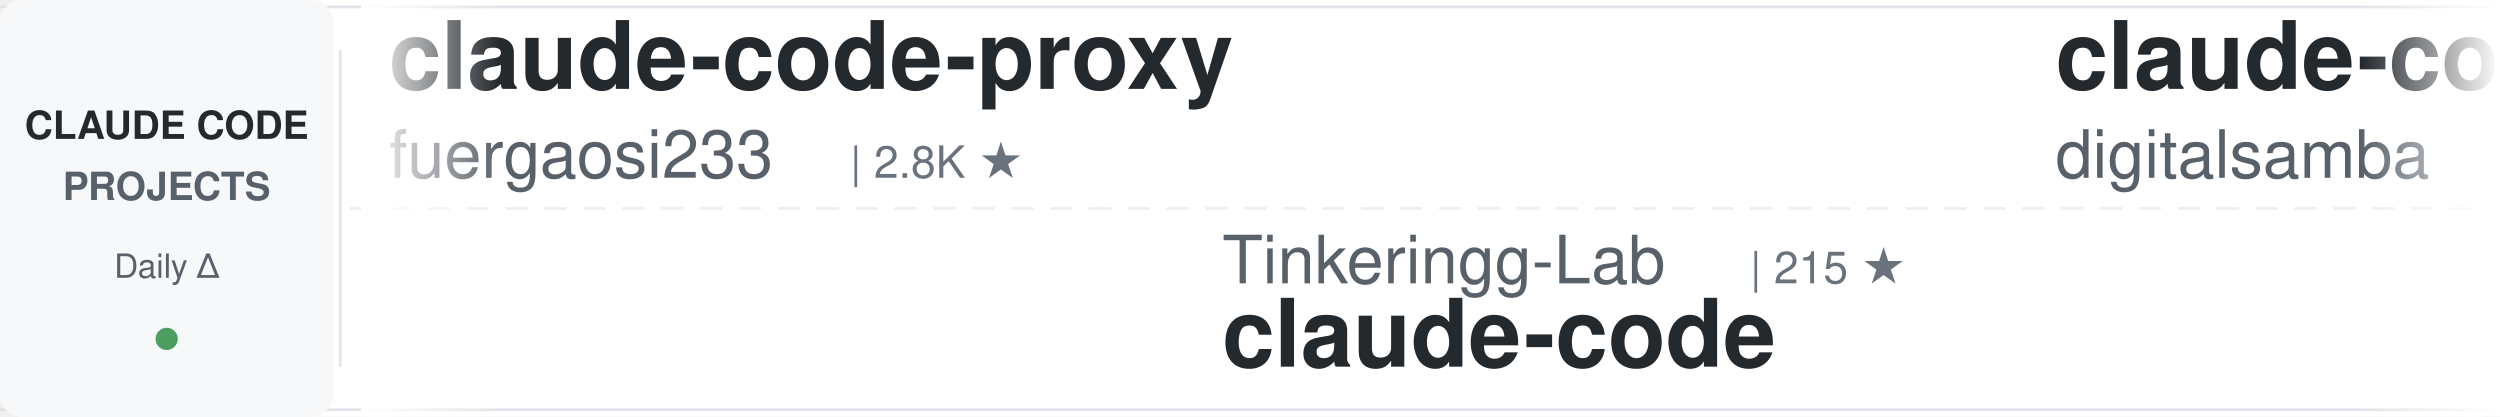
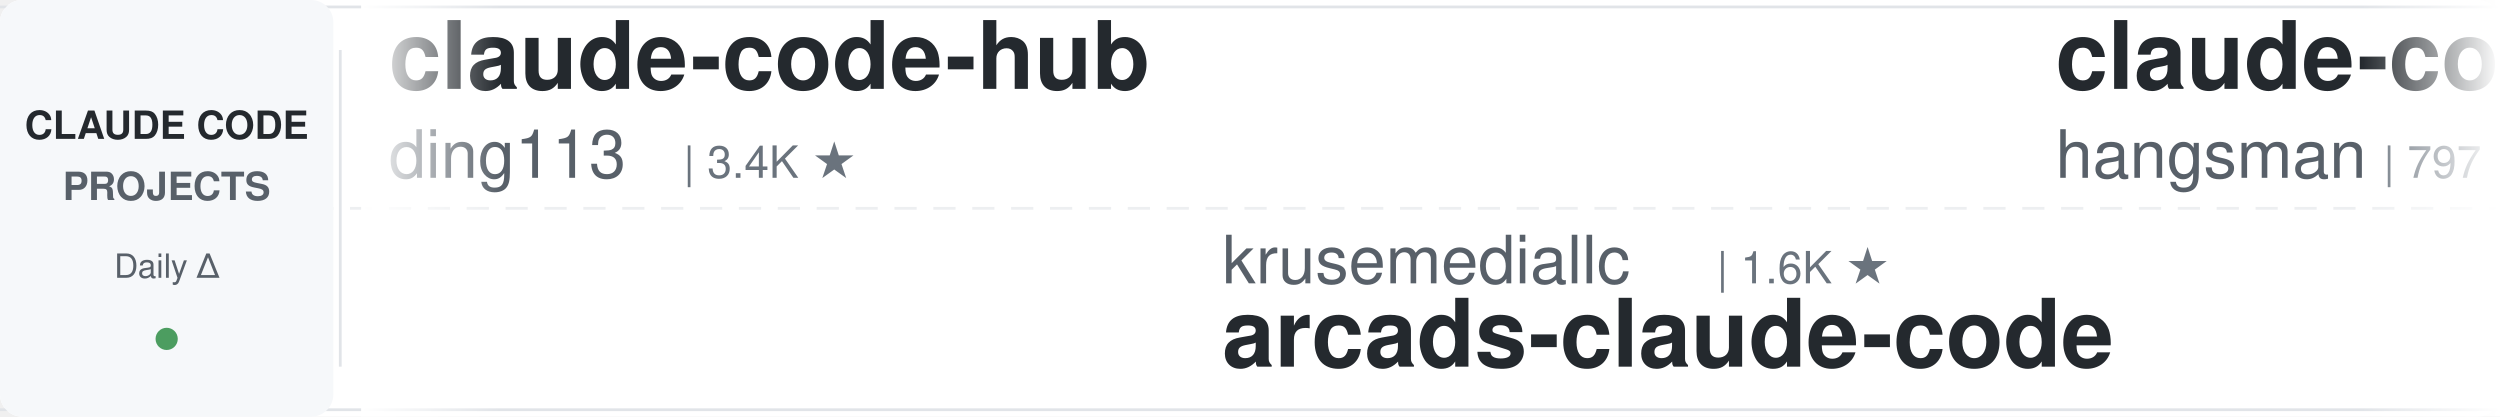
<svg xmlns="http://www.w3.org/2000/svg" width="900" height="150">
  <defs>
    <linearGradient id="awesomeLeftFade" x1="0%" y1="0%" x2="100%" y2="0%">
      <stop offset="0%" style="stop-color:#ffffff;stop-opacity:1" />
      <stop offset="100%" style="stop-color:#ffffff;stop-opacity:0" />
    </linearGradient>
    <linearGradient id="awesomeRightFade" x1="0%" y1="0%" x2="100%" y2="0%">
      <stop offset="0%" style="stop-color:#ffffff;stop-opacity:0" />
      <stop offset="100%" style="stop-color:#ffffff;stop-opacity:1" />
    </linearGradient>
  </defs>
  <rect width="900" height="150" fill="#ffffff" rx="8" />
  <rect x="0" y="2" width="900" height="1" fill="#e1e4e8" />
  <rect x="0" y="147" width="900" height="1" fill="#e1e4e8" />
  <line x1="0" y1="75" x2="900" y2="75" stroke="#e1e4e8" stroke-width="1" stroke-dasharray="8 6" opacity="0.6" />
  <rect x="0" y="0" width="120" height="150" fill="#f6f8fa" rx="8" />
  <text x="60" y="50" font-family="-apple-system, BlinkMacSystemFont, 'Segoe UI', Helvetica, Arial, sans-serif" font-size="14" font-weight="600" fill="#24292e" text-anchor="middle">CLAUDE CODE</text>
  <text x="60" y="72" font-family="-apple-system, BlinkMacSystemFont, 'Segoe UI', Helvetica, Arial, sans-serif" font-size="14" font-weight="600" fill="#586069" text-anchor="middle">PROJECTS</text>
  <text x="60" y="100" font-family="-apple-system, BlinkMacSystemFont, 'Segoe UI', Helvetica, Arial, sans-serif" font-size="12" font-weight="500" fill="#586069" text-anchor="middle">Daily Δ</text>
  <circle cx="60" cy="122" r="4" fill="#22863a" opacity="0.8" />
  <rect x="122" y="18" width="1" height="114" fill="#e1e4e8" />
  <clipPath id="awesomeTickerClip">
    <rect x="130" y="0" width="770" height="150" />
  </clipPath>
  <g clip-path="url(#awesomeTickerClip)">
    <g id="awesomeTickerItems">
      <animateTransform attributeName="transform" attributeType="XML" type="translate" from="0 0" to="-3000 0" dur="54s" repeatCount="indefinite" />
      <g transform="translate(0, 0)">
-         <text x="140" y="32" font-family="-apple-system, BlinkMacSystemFont, 'Segoe UI', Helvetica, Arial, sans-serif" font-size="34" font-weight="600" fill="#24292e">claude-code-proxy</text>
-         <text x="140" y="64" font-family="-apple-system, BlinkMacSystemFont, 'Segoe UI', Helvetica, Arial, sans-serif" font-size="24" font-weight="400" fill="#586069">fuergaosi233</text>
-         <text x="306" y="64" font-family="-apple-system, BlinkMacSystemFont, 'Segoe UI', Helvetica, Arial, sans-serif" font-size="16" font-weight="500" fill="#6a737d">| 2.8K ★</text>
+         <text x="140" y="32" font-family="-apple-system, BlinkMacSystemFont, 'Segoe UI', Helvetica, Arial, sans-serif" font-size="34" font-weight="600" fill="#24292e">claude-code-hub</text>
+         <text x="140" y="64" font-family="-apple-system, BlinkMacSystemFont, 'Segoe UI', Helvetica, Arial, sans-serif" font-size="24" font-weight="400" fill="#586069">ding113</text>
+         <text x="246" y="64" font-family="-apple-system, BlinkMacSystemFont, 'Segoe UI', Helvetica, Arial, sans-serif" font-size="16" font-weight="500" fill="#6a737d">| 3.4K ★</text>
      </g>
      <g transform="translate(300, 0)">
-         <text x="140" y="102" font-family="-apple-system, BlinkMacSystemFont, 'Segoe UI', Helvetica, Arial, sans-serif" font-size="24" font-weight="400" fill="#586069">Tinkeringg-Lab</text>
-         <text x="330" y="102" font-family="-apple-system, BlinkMacSystemFont, 'Segoe UI', Helvetica, Arial, sans-serif" font-size="16" font-weight="500" fill="#6a737d">| 215 ★</text>
-         <text x="140" y="132" font-family="-apple-system, BlinkMacSystemFont, 'Segoe UI', Helvetica, Arial, sans-serif" font-size="34" font-weight="600" fill="#24292e">claude-code</text>
+         <text x="140" y="102" font-family="-apple-system, BlinkMacSystemFont, 'Segoe UI', Helvetica, Arial, sans-serif" font-size="24" font-weight="400" fill="#586069">krusemediallc</text>
+         <text x="318" y="102" font-family="-apple-system, BlinkMacSystemFont, 'Segoe UI', Helvetica, Arial, sans-serif" font-size="16" font-weight="500" fill="#6a737d">| 1.6K ★</text>
+         <text x="140" y="132" font-family="-apple-system, BlinkMacSystemFont, 'Segoe UI', Helvetica, Arial, sans-serif" font-size="34" font-weight="600" fill="#24292e">arcads-claude-code</text>
      </g>
      <g transform="translate(600, 0)">
-         <text x="140" y="32" font-family="-apple-system, BlinkMacSystemFont, 'Segoe UI', Helvetica, Arial, sans-serif" font-size="34" font-weight="600" fill="#24292e">claude-code-video-toolki...</text>
-         <text x="140" y="64" font-family="-apple-system, BlinkMacSystemFont, 'Segoe UI', Helvetica, Arial, sans-serif" font-size="24" font-weight="400" fill="#586069">digitalsamba</text>
-         <text x="306" y="64" font-family="-apple-system, BlinkMacSystemFont, 'Segoe UI', Helvetica, Arial, sans-serif" font-size="16" font-weight="500" fill="#6a737d">| 2.2K ★</text>
+         <text x="140" y="32" font-family="-apple-system, BlinkMacSystemFont, 'Segoe UI', Helvetica, Arial, sans-serif" font-size="34" font-weight="600" fill="#24292e">claude-code-source</text>
+         <text x="140" y="64" font-family="-apple-system, BlinkMacSystemFont, 'Segoe UI', Helvetica, Arial, sans-serif" font-size="24" font-weight="400" fill="#586069">hangsman</text>
+         <text x="258" y="64" font-family="-apple-system, BlinkMacSystemFont, 'Segoe UI', Helvetica, Arial, sans-serif" font-size="16" font-weight="500" fill="#6a737d">| 797 ★</text>
      </g>
      <g transform="translate(900, 0)">
-         <text x="140" y="102" font-family="-apple-system, BlinkMacSystemFont, 'Segoe UI', Helvetica, Arial, sans-serif" font-size="24" font-weight="400" fill="#586069">fazxes</text>
-         <text x="234" y="102" font-family="-apple-system, BlinkMacSystemFont, 'Segoe UI', Helvetica, Arial, sans-serif" font-size="16" font-weight="500" fill="#6a737d">| 245 ★</text>
-         <text x="140" y="132" font-family="-apple-system, BlinkMacSystemFont, 'Segoe UI', Helvetica, Arial, sans-serif" font-size="34" font-weight="600" fill="#24292e">Claude-code</text>
+         <text x="140" y="102" font-family="-apple-system, BlinkMacSystemFont, 'Segoe UI', Helvetica, Arial, sans-serif" font-size="24" font-weight="400" fill="#586069">frankbria</text>
+         <text x="270" y="102" font-family="-apple-system, BlinkMacSystemFont, 'Segoe UI', Helvetica, Arial, sans-serif" font-size="16" font-weight="500" fill="#6a737d">| 9.7K ★</text>
+         <text x="140" y="132" font-family="-apple-system, BlinkMacSystemFont, 'Segoe UI', Helvetica, Arial, sans-serif" font-size="34" font-weight="600" fill="#24292e">ralph-claude-code</text>
      </g>
      <g transform="translate(1200, 0)">
-         <text x="140" y="32" font-family="-apple-system, BlinkMacSystemFont, 'Segoe UI', Helvetica, Arial, sans-serif" font-size="34" font-weight="600" fill="#24292e">claude-code</text>
-         <text x="140" y="64" font-family="-apple-system, BlinkMacSystemFont, 'Segoe UI', Helvetica, Arial, sans-serif" font-size="24" font-weight="400" fill="#586069">xorespesp</text>
-         <text x="270" y="64" font-family="-apple-system, BlinkMacSystemFont, 'Segoe UI', Helvetica, Arial, sans-serif" font-size="16" font-weight="500" fill="#6a737d">| 231 ★</text>
+         <text x="140" y="32" font-family="-apple-system, BlinkMacSystemFont, 'Segoe UI', Helvetica, Arial, sans-serif" font-size="34" font-weight="600" fill="#24292e">claude-code-from-scratch</text>
+         <text x="140" y="64" font-family="-apple-system, BlinkMacSystemFont, 'Segoe UI', Helvetica, Arial, sans-serif" font-size="24" font-weight="400" fill="#586069">Windy3f3f3f3f</text>
+         <text x="318" y="64" font-family="-apple-system, BlinkMacSystemFont, 'Segoe UI', Helvetica, Arial, sans-serif" font-size="16" font-weight="500" fill="#6a737d">| 2.8K ★</text>
      </g>
      <g transform="translate(1500, 0)">
-         <text x="140" y="102" font-family="-apple-system, BlinkMacSystemFont, 'Segoe UI', Helvetica, Arial, sans-serif" font-size="24" font-weight="400" fill="#586069">farion1231</text>
-         <text x="282" y="102" font-family="-apple-system, BlinkMacSystemFont, 'Segoe UI', Helvetica, Arial, sans-serif" font-size="16" font-weight="500" fill="#6a737d">| 143.8K ★</text>
-         <text x="377" y="102" font-family="-apple-system, BlinkMacSystemFont, 'Segoe UI', Helvetica, Arial, sans-serif" font-size="16" font-weight="500" fill="#22863a"> +31</text>
-         <text x="140" y="132" font-family="-apple-system, BlinkMacSystemFont, 'Segoe UI', Helvetica, Arial, sans-serif" font-size="34" font-weight="600" fill="#24292e">cc-switch</text>
+         <text x="140" y="102" font-family="-apple-system, BlinkMacSystemFont, 'Segoe UI', Helvetica, Arial, sans-serif" font-size="24" font-weight="400" fill="#586069">asgeirtj</text>
+         <text x="258" y="102" font-family="-apple-system, BlinkMacSystemFont, 'Segoe UI', Helvetica, Arial, sans-serif" font-size="16" font-weight="500" fill="#6a737d">| 69.6K ★</text>
+         <text x="344" y="102" font-family="-apple-system, BlinkMacSystemFont, 'Segoe UI', Helvetica, Arial, sans-serif" font-size="16" font-weight="500" fill="#22863a"> +8</text>
+         <text x="140" y="132" font-family="-apple-system, BlinkMacSystemFont, 'Segoe UI', Helvetica, Arial, sans-serif" font-size="34" font-weight="600" fill="#24292e">system_prompts_leaks</text>
      </g>
      <g transform="translate(1800, 0)">
-         <text x="140" y="32" font-family="-apple-system, BlinkMacSystemFont, 'Segoe UI', Helvetica, Arial, sans-serif" font-size="34" font-weight="600" fill="#24292e">claude-code-best-practic...</text>
-         <text x="140" y="64" font-family="-apple-system, BlinkMacSystemFont, 'Segoe UI', Helvetica, Arial, sans-serif" font-size="24" font-weight="400" fill="#586069">shanraisshan</text>
-         <text x="306" y="64" font-family="-apple-system, BlinkMacSystemFont, 'Segoe UI', Helvetica, Arial, sans-serif" font-size="16" font-weight="500" fill="#6a737d">| 67.5K ★</text>
-         <text x="392" y="64" font-family="-apple-system, BlinkMacSystemFont, 'Segoe UI', Helvetica, Arial, sans-serif" font-size="16" font-weight="500" fill="#22863a"> +16</text>
+         <text x="140" y="32" font-family="-apple-system, BlinkMacSystemFont, 'Segoe UI', Helvetica, Arial, sans-serif" font-size="34" font-weight="600" fill="#24292e">claude-code</text>
+         <text x="140" y="64" font-family="-apple-system, BlinkMacSystemFont, 'Segoe UI', Helvetica, Arial, sans-serif" font-size="24" font-weight="400" fill="#586069">Tinkeringg-Lab</text>
+         <text x="330" y="64" font-family="-apple-system, BlinkMacSystemFont, 'Segoe UI', Helvetica, Arial, sans-serif" font-size="16" font-weight="500" fill="#6a737d">| 215 ★</text>
      </g>
      <g transform="translate(2100, 0)">
-         <text x="140" y="102" font-family="-apple-system, BlinkMacSystemFont, 'Segoe UI', Helvetica, Arial, sans-serif" font-size="24" font-weight="400" fill="#586069">ykdojo</text>
-         <text x="234" y="102" font-family="-apple-system, BlinkMacSystemFont, 'Segoe UI', Helvetica, Arial, sans-serif" font-size="16" font-weight="500" fill="#6a737d">| 10.2K ★</text>
-         <text x="320" y="102" font-family="-apple-system, BlinkMacSystemFont, 'Segoe UI', Helvetica, Arial, sans-serif" font-size="16" font-weight="500" fill="#22863a"> +1</text>
-         <text x="140" y="132" font-family="-apple-system, BlinkMacSystemFont, 'Segoe UI', Helvetica, Arial, sans-serif" font-size="34" font-weight="600" fill="#24292e">claude-code-tips</text>
+         <text x="140" y="102" font-family="-apple-system, BlinkMacSystemFont, 'Segoe UI', Helvetica, Arial, sans-serif" font-size="24" font-weight="400" fill="#586069">anthropics</text>
+         <text x="282" y="102" font-family="-apple-system, BlinkMacSystemFont, 'Segoe UI', Helvetica, Arial, sans-serif" font-size="16" font-weight="500" fill="#6a737d">| 1.0K ★</text>
+         <text x="140" y="132" font-family="-apple-system, BlinkMacSystemFont, 'Segoe UI', Helvetica, Arial, sans-serif" font-size="34" font-weight="600" fill="#24292e">claude-code-base-action</text>
      </g>
      <g transform="translate(2400, 0)">
-         <text x="140" y="32" font-family="-apple-system, BlinkMacSystemFont, 'Segoe UI', Helvetica, Arial, sans-serif" font-size="34" font-weight="600" fill="#24292e">claude-code</text>
-         <text x="140" y="64" font-family="-apple-system, BlinkMacSystemFont, 'Segoe UI', Helvetica, Arial, sans-serif" font-size="24" font-weight="400" fill="#586069">VineeTagarwaL-code</text>
-         <text x="378" y="64" font-family="-apple-system, BlinkMacSystemFont, 'Segoe UI', Helvetica, Arial, sans-serif" font-size="16" font-weight="500" fill="#6a737d">| 273 ★</text>
+         <text x="140" y="32" font-family="-apple-system, BlinkMacSystemFont, 'Segoe UI', Helvetica, Arial, sans-serif" font-size="34" font-weight="600" fill="#24292e">claude_codex_bridge</text>
+         <text x="140" y="64" font-family="-apple-system, BlinkMacSystemFont, 'Segoe UI', Helvetica, Arial, sans-serif" font-size="24" font-weight="400" fill="#586069">SeemSeam</text>
+         <text x="258" y="64" font-family="-apple-system, BlinkMacSystemFont, 'Segoe UI', Helvetica, Arial, sans-serif" font-size="16" font-weight="500" fill="#6a737d">| 3.6K ★</text>
+         <text x="335" y="64" font-family="-apple-system, BlinkMacSystemFont, 'Segoe UI', Helvetica, Arial, sans-serif" font-size="16" font-weight="500" fill="#22863a"> +1</text>
      </g>
      <g transform="translate(2700, 0)">
-         <text x="140" y="102" font-family="-apple-system, BlinkMacSystemFont, 'Segoe UI', Helvetica, Arial, sans-serif" font-size="24" font-weight="400" fill="#586069">OneRedOak</text>
-         <text x="270" y="102" font-family="-apple-system, BlinkMacSystemFont, 'Segoe UI', Helvetica, Arial, sans-serif" font-size="16" font-weight="500" fill="#6a737d">| 3.9K ★</text>
-         <text x="140" y="132" font-family="-apple-system, BlinkMacSystemFont, 'Segoe UI', Helvetica, Arial, sans-serif" font-size="34" font-weight="600" fill="#24292e">claude-code-workflows</text>
+         <text x="140" y="102" font-family="-apple-system, BlinkMacSystemFont, 'Segoe UI', Helvetica, Arial, sans-serif" font-size="24" font-weight="400" fill="#586069">guanshan</text>
+         <text x="258" y="102" font-family="-apple-system, BlinkMacSystemFont, 'Segoe UI', Helvetica, Arial, sans-serif" font-size="16" font-weight="500" fill="#6a737d">| 60 ★</text>
+         <text x="140" y="132" font-family="-apple-system, BlinkMacSystemFont, 'Segoe UI', Helvetica, Arial, sans-serif" font-size="34" font-weight="600" fill="#24292e">ClaudeCode</text>
      </g>
      <g transform="translate(3000, 0)">
-         <text x="140" y="32" font-family="-apple-system, BlinkMacSystemFont, 'Segoe UI', Helvetica, Arial, sans-serif" font-size="34" font-weight="600" fill="#24292e">claude-code-proxy</text>
-         <text x="140" y="64" font-family="-apple-system, BlinkMacSystemFont, 'Segoe UI', Helvetica, Arial, sans-serif" font-size="24" font-weight="400" fill="#586069">fuergaosi233</text>
-         <text x="306" y="64" font-family="-apple-system, BlinkMacSystemFont, 'Segoe UI', Helvetica, Arial, sans-serif" font-size="16" font-weight="500" fill="#6a737d">| 2.8K ★</text>
+         <text x="140" y="32" font-family="-apple-system, BlinkMacSystemFont, 'Segoe UI', Helvetica, Arial, sans-serif" font-size="34" font-weight="600" fill="#24292e">claude-code-hub</text>
+         <text x="140" y="64" font-family="-apple-system, BlinkMacSystemFont, 'Segoe UI', Helvetica, Arial, sans-serif" font-size="24" font-weight="400" fill="#586069">ding113</text>
+         <text x="246" y="64" font-family="-apple-system, BlinkMacSystemFont, 'Segoe UI', Helvetica, Arial, sans-serif" font-size="16" font-weight="500" fill="#6a737d">| 3.4K ★</text>
      </g>
      <g transform="translate(3300, 0)">
-         <text x="140" y="102" font-family="-apple-system, BlinkMacSystemFont, 'Segoe UI', Helvetica, Arial, sans-serif" font-size="24" font-weight="400" fill="#586069">Tinkeringg-Lab</text>
-         <text x="330" y="102" font-family="-apple-system, BlinkMacSystemFont, 'Segoe UI', Helvetica, Arial, sans-serif" font-size="16" font-weight="500" fill="#6a737d">| 215 ★</text>
-         <text x="140" y="132" font-family="-apple-system, BlinkMacSystemFont, 'Segoe UI', Helvetica, Arial, sans-serif" font-size="34" font-weight="600" fill="#24292e">claude-code</text>
+         <text x="140" y="102" font-family="-apple-system, BlinkMacSystemFont, 'Segoe UI', Helvetica, Arial, sans-serif" font-size="24" font-weight="400" fill="#586069">krusemediallc</text>
+         <text x="318" y="102" font-family="-apple-system, BlinkMacSystemFont, 'Segoe UI', Helvetica, Arial, sans-serif" font-size="16" font-weight="500" fill="#6a737d">| 1.6K ★</text>
+         <text x="140" y="132" font-family="-apple-system, BlinkMacSystemFont, 'Segoe UI', Helvetica, Arial, sans-serif" font-size="34" font-weight="600" fill="#24292e">arcads-claude-code</text>
      </g>
      <g transform="translate(3600, 0)">
-         <text x="140" y="32" font-family="-apple-system, BlinkMacSystemFont, 'Segoe UI', Helvetica, Arial, sans-serif" font-size="34" font-weight="600" fill="#24292e">claude-code-video-toolki...</text>
-         <text x="140" y="64" font-family="-apple-system, BlinkMacSystemFont, 'Segoe UI', Helvetica, Arial, sans-serif" font-size="24" font-weight="400" fill="#586069">digitalsamba</text>
-         <text x="306" y="64" font-family="-apple-system, BlinkMacSystemFont, 'Segoe UI', Helvetica, Arial, sans-serif" font-size="16" font-weight="500" fill="#6a737d">| 2.2K ★</text>
+         <text x="140" y="32" font-family="-apple-system, BlinkMacSystemFont, 'Segoe UI', Helvetica, Arial, sans-serif" font-size="34" font-weight="600" fill="#24292e">claude-code-source</text>
+         <text x="140" y="64" font-family="-apple-system, BlinkMacSystemFont, 'Segoe UI', Helvetica, Arial, sans-serif" font-size="24" font-weight="400" fill="#586069">hangsman</text>
+         <text x="258" y="64" font-family="-apple-system, BlinkMacSystemFont, 'Segoe UI', Helvetica, Arial, sans-serif" font-size="16" font-weight="500" fill="#6a737d">| 797 ★</text>
      </g>
      <g transform="translate(3900, 0)">
-         <text x="140" y="102" font-family="-apple-system, BlinkMacSystemFont, 'Segoe UI', Helvetica, Arial, sans-serif" font-size="24" font-weight="400" fill="#586069">fazxes</text>
-         <text x="234" y="102" font-family="-apple-system, BlinkMacSystemFont, 'Segoe UI', Helvetica, Arial, sans-serif" font-size="16" font-weight="500" fill="#6a737d">| 245 ★</text>
-         <text x="140" y="132" font-family="-apple-system, BlinkMacSystemFont, 'Segoe UI', Helvetica, Arial, sans-serif" font-size="34" font-weight="600" fill="#24292e">Claude-code</text>
+         <text x="140" y="102" font-family="-apple-system, BlinkMacSystemFont, 'Segoe UI', Helvetica, Arial, sans-serif" font-size="24" font-weight="400" fill="#586069">frankbria</text>
+         <text x="270" y="102" font-family="-apple-system, BlinkMacSystemFont, 'Segoe UI', Helvetica, Arial, sans-serif" font-size="16" font-weight="500" fill="#6a737d">| 9.7K ★</text>
+         <text x="140" y="132" font-family="-apple-system, BlinkMacSystemFont, 'Segoe UI', Helvetica, Arial, sans-serif" font-size="34" font-weight="600" fill="#24292e">ralph-claude-code</text>
      </g>
    </g>
  </g>
  <rect x="130" y="0" width="50" height="150" fill="url(#awesomeLeftFade)" />
  <rect x="850" y="0" width="50" height="150" fill="url(#awesomeRightFade)" />
</svg>
